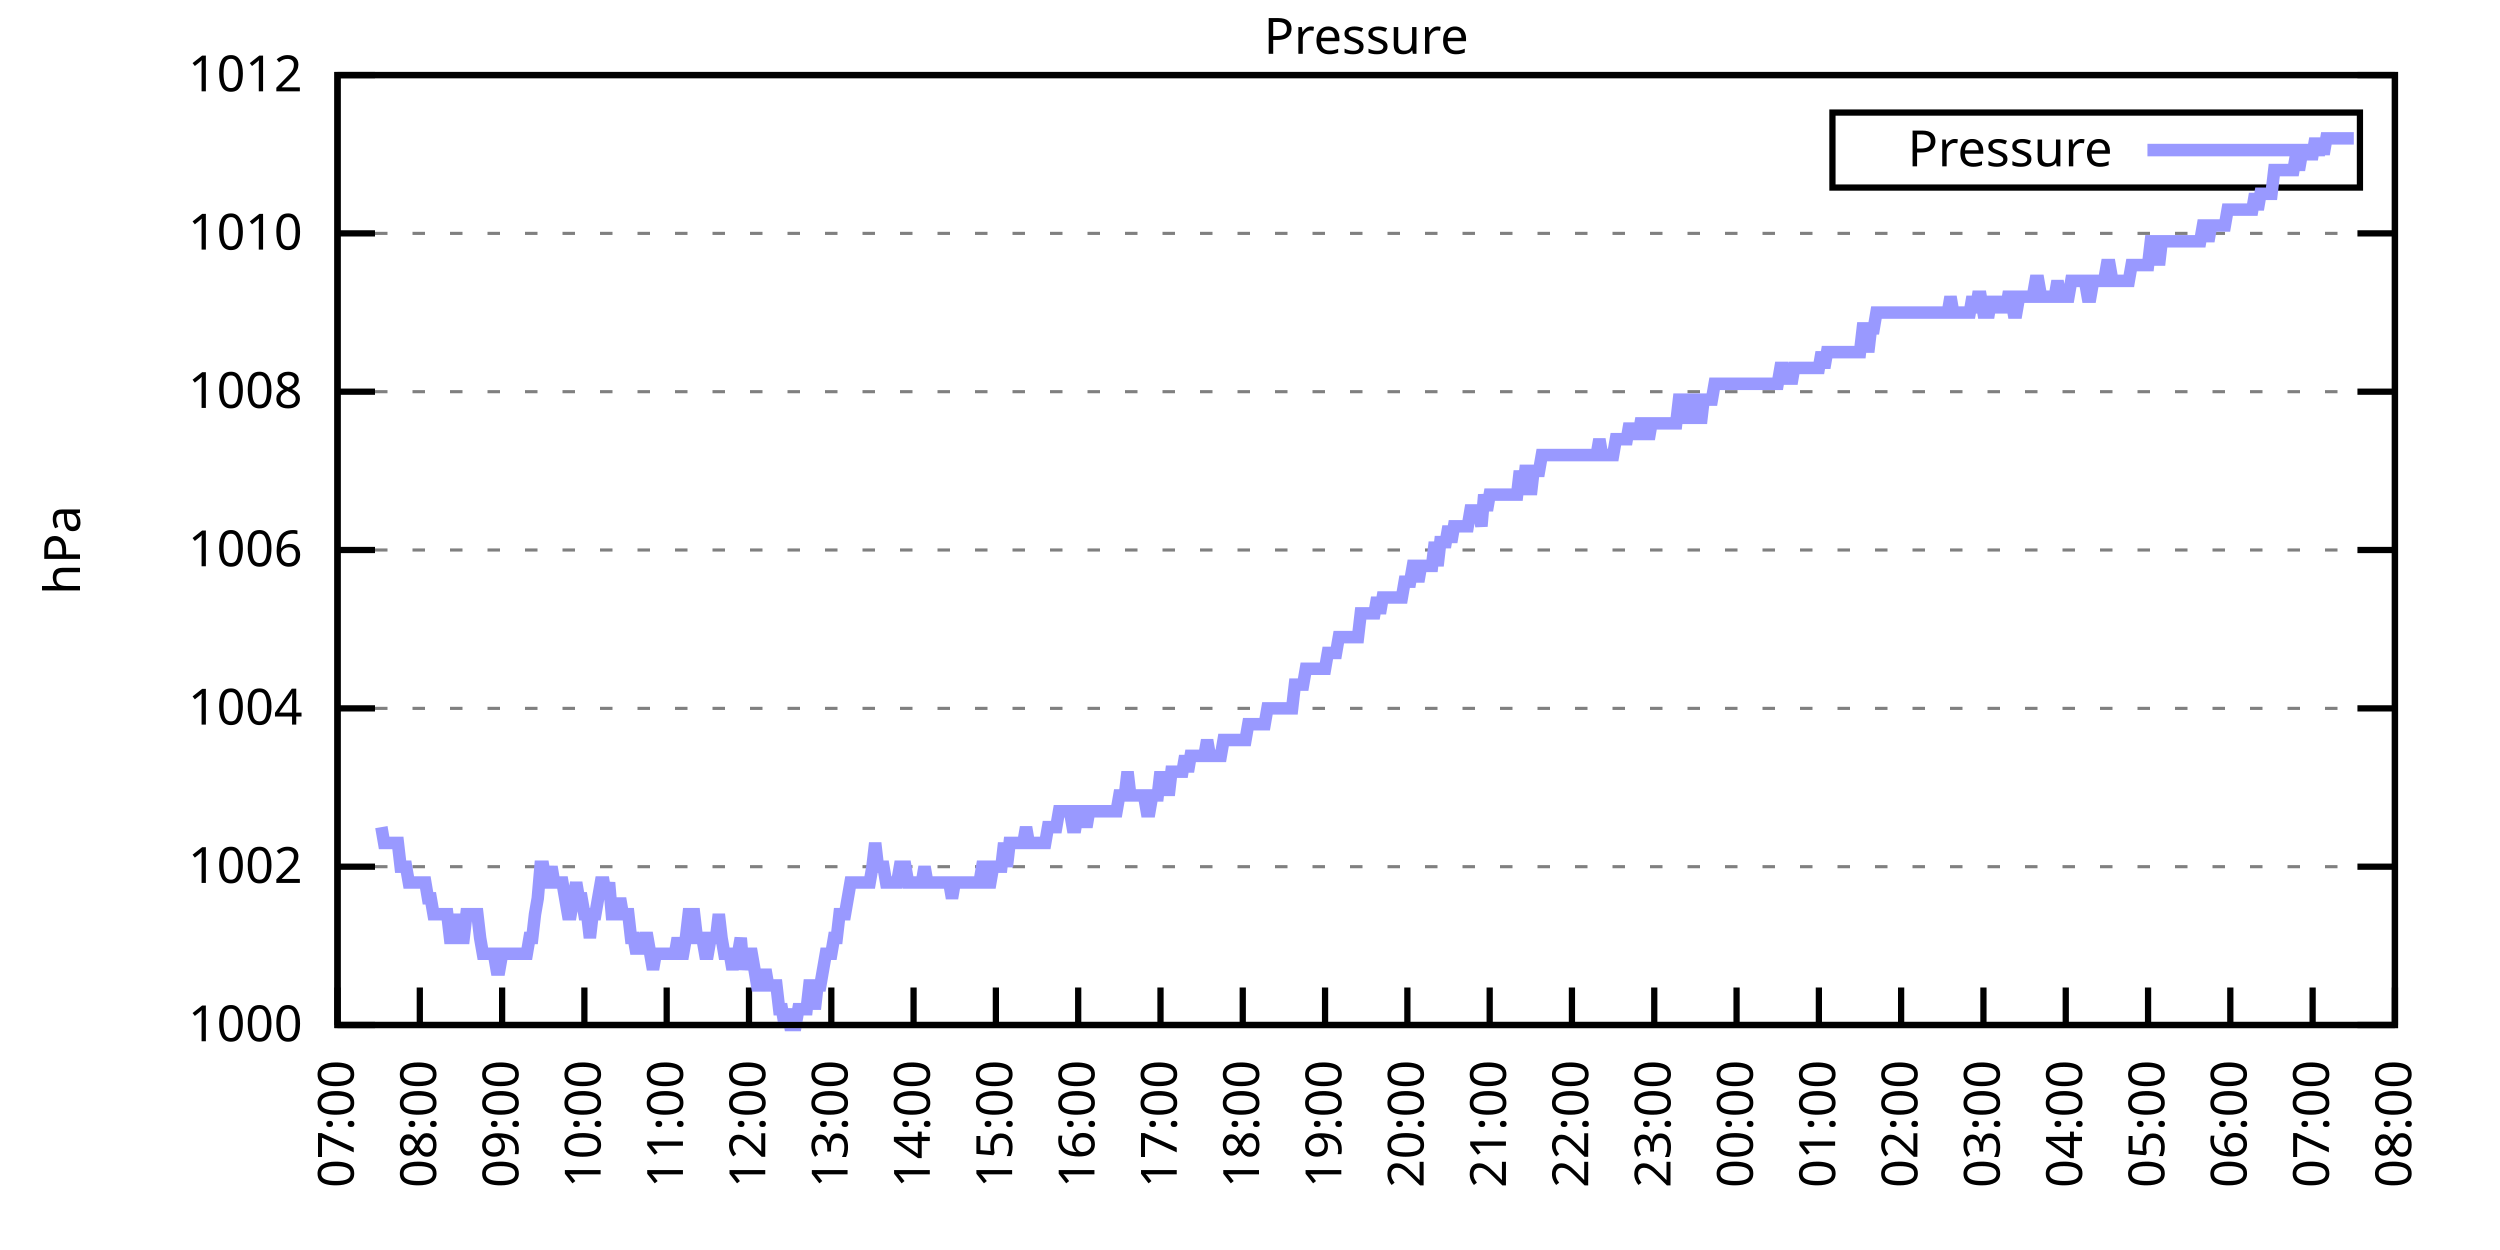
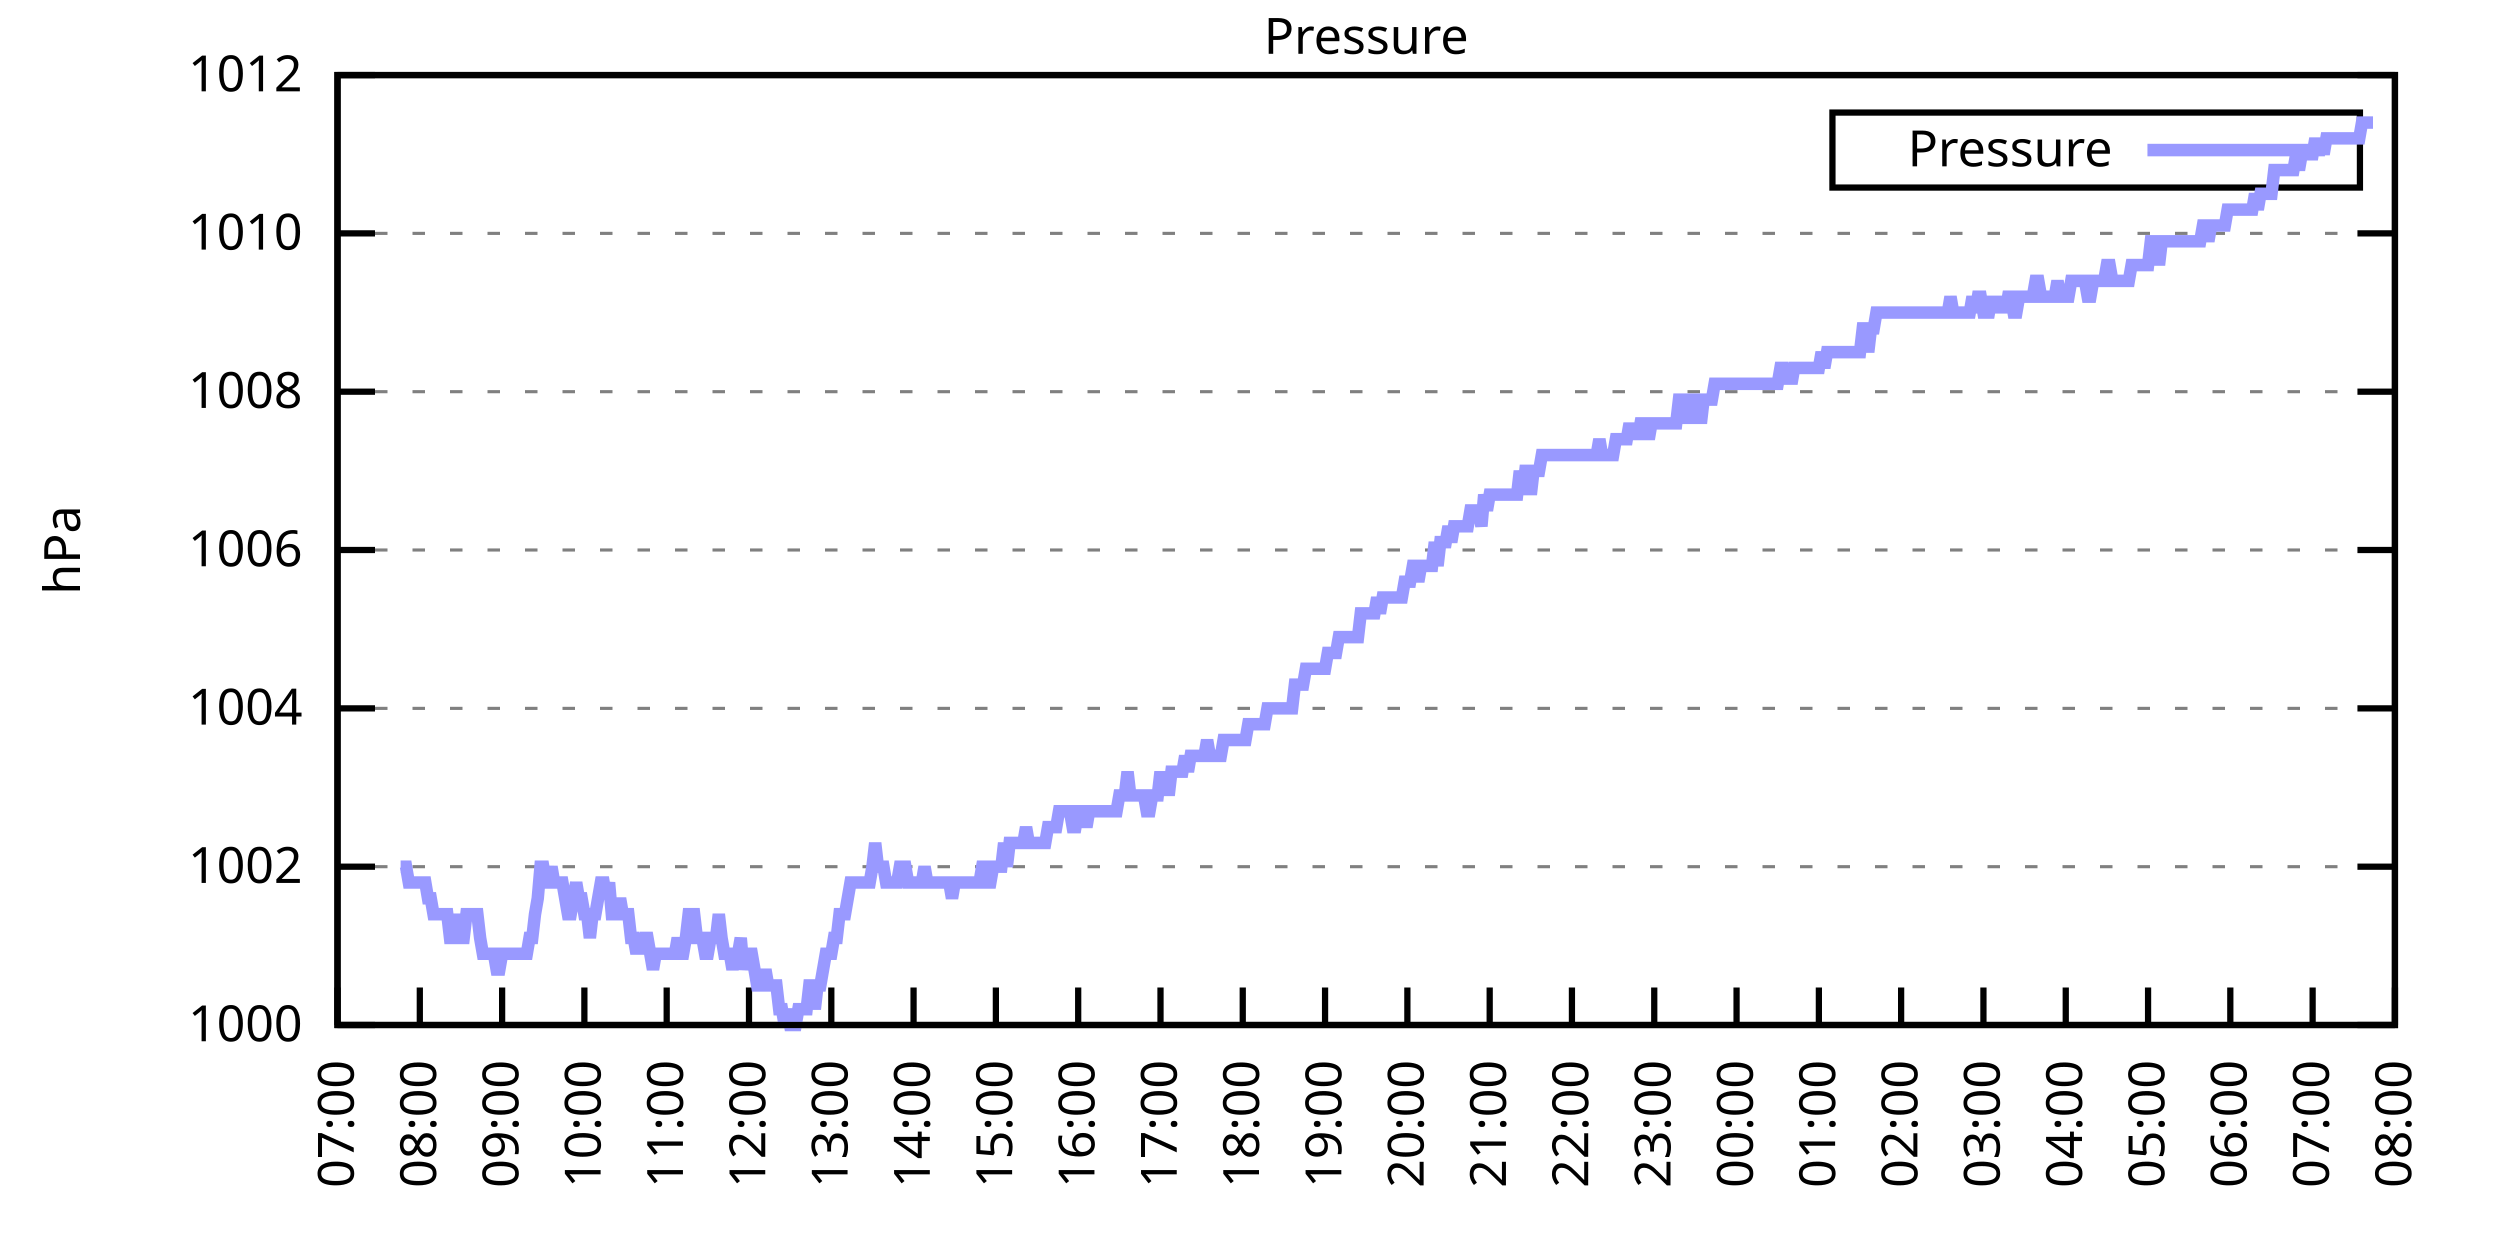
<svg xmlns="http://www.w3.org/2000/svg" xmlns:xlink="http://www.w3.org/1999/xlink" width="400" height="200" viewBox="0 0 400 200">
  <g id="gnuplot_canvas">
    <rect x="0" y="0" width="400" height="200" fill="none" />
    <defs>
      <circle id="gpDot" r="0.5" stroke-width="0.5" stroke="currentColor" />
      <path id="gpPt0" stroke-width="0.333" stroke="currentColor" d="M-1,0 h2 M0,-1 v2" />
      <path id="gpPt1" stroke-width="0.333" stroke="currentColor" d="M-1,-1 L1,1 M1,-1 L-1,1" />
      <path id="gpPt2" stroke-width="0.333" stroke="currentColor" d="M-1,0 L1,0 M0,-1 L0,1 M-1,-1 L1,1 M-1,1 L1,-1" />
      <rect id="gpPt3" stroke-width="0.333" stroke="currentColor" x="-1" y="-1" width="2" height="2" />
      <rect id="gpPt4" stroke-width="0.333" stroke="currentColor" fill="currentColor" x="-1" y="-1" width="2" height="2" />
      <circle id="gpPt5" stroke-width="0.333" stroke="currentColor" cx="0" cy="0" r="1" />
      <use xlink:href="#gpPt5" id="gpPt6" fill="currentColor" stroke="none" />
      <path id="gpPt7" stroke-width="0.333" stroke="currentColor" d="M0,-1.33 L-1.33,0.67 L1.33,0.67 z" />
      <use xlink:href="#gpPt7" id="gpPt8" fill="currentColor" stroke="none" />
      <use xlink:href="#gpPt7" id="gpPt9" stroke="currentColor" transform="rotate(180)" />
      <use xlink:href="#gpPt9" id="gpPt10" fill="currentColor" stroke="none" />
      <use xlink:href="#gpPt3" id="gpPt11" stroke="currentColor" transform="rotate(45)" />
      <use xlink:href="#gpPt11" id="gpPt12" fill="currentColor" stroke="none" />
      <path id="gpPt13" stroke-width="0.333" stroke="currentColor" d="M0,1.330 L1.265,0.411 L0.782,-1.067 L-0.782,-1.076 L-1.265,0.411 z" />
      <use xlink:href="#gpPt13" id="gpPt14" fill="currentColor" stroke="none" />
      <filter id="textbox" filterUnits="objectBoundingBox" x="0" y="0" height="1" width="1">
        <feFlood flood-color="white" flood-opacity="1" result="bgnd" />
        <feComposite in="SourceGraphic" in2="bgnd" operator="atop" />
      </filter>
      <filter id="greybox" filterUnits="objectBoundingBox" x="0" y="0" height="1" width="1">
        <feFlood flood-color="lightgrey" flood-opacity="1" result="grey" />
        <feComposite in="SourceGraphic" in2="grey" operator="atop" />
      </filter>
    </defs>
    <g fill="none" color="white" stroke="currentColor" stroke-width="1.00" stroke-linecap="butt" stroke-linejoin="miter">
</g>
    <g fill="none" color="black" stroke="currentColor" stroke-width="1.00" stroke-linecap="butt" stroke-linejoin="miter">
      <g stroke="none" shape-rendering="crispEdges">
        <polygon fill="rgb(255, 255, 255)" points="54.00,164.00 383.18,164.00 383.18,12.02 54.00,12.02 " />
      </g>
    </g>
    <g fill="none" color="black" stroke="currentColor" stroke-width="1.00" stroke-linecap="butt" stroke-linejoin="miter">
</g>
    <g fill="none" color="black" stroke="black" stroke-width="0.50" stroke-linecap="butt" stroke-linejoin="miter">
</g>
    <g fill="none" color="gray" stroke="currentColor" stroke-width="0.50" stroke-linecap="butt" stroke-linejoin="miter">
      <path stroke="gray" stroke-dasharray="2,4" class="gridline" d="M54.00,164.00 L383.19,164.00  " />
    </g>
    <g fill="none" color="gray" stroke="gray" stroke-width="1.00" stroke-linecap="butt" stroke-linejoin="miter">
</g>
    <g fill="none" color="black" stroke="currentColor" stroke-width="1.00" stroke-linecap="butt" stroke-linejoin="miter">
      <path stroke="black" d="M54.00,164.00 L60.00,164.00 M383.19,164.00 L377.19,164.00  " />
      <g transform="translate(48.40,166.60)" stroke="none" fill="black" font-family="Sans" font-size="8.00" text-anchor="end">
        <text>
          <tspan font-family="Sans"> 1000</tspan>
        </text>
      </g>
    </g>
    <g fill="none" color="black" stroke="currentColor" stroke-width="1.00" stroke-linecap="butt" stroke-linejoin="miter">
</g>
    <g fill="none" color="black" stroke="black" stroke-width="0.50" stroke-linecap="butt" stroke-linejoin="miter">
</g>
    <g fill="none" color="gray" stroke="currentColor" stroke-width="0.50" stroke-linecap="butt" stroke-linejoin="miter">
      <path stroke="gray" stroke-dasharray="2,4" class="gridline" d="M54.00,138.67 L383.19,138.67  " />
    </g>
    <g fill="none" color="gray" stroke="gray" stroke-width="1.00" stroke-linecap="butt" stroke-linejoin="miter">
</g>
    <g fill="none" color="black" stroke="currentColor" stroke-width="1.00" stroke-linecap="butt" stroke-linejoin="miter">
      <path stroke="black" d="M54.00,138.67 L60.00,138.67 M383.19,138.67 L377.19,138.67  " />
      <g transform="translate(48.40,141.27)" stroke="none" fill="black" font-family="Sans" font-size="8.00" text-anchor="end">
        <text>
          <tspan font-family="Sans"> 1002</tspan>
        </text>
      </g>
    </g>
    <g fill="none" color="black" stroke="currentColor" stroke-width="1.00" stroke-linecap="butt" stroke-linejoin="miter">
</g>
    <g fill="none" color="black" stroke="black" stroke-width="0.50" stroke-linecap="butt" stroke-linejoin="miter">
</g>
    <g fill="none" color="gray" stroke="currentColor" stroke-width="0.50" stroke-linecap="butt" stroke-linejoin="miter">
      <path stroke="gray" stroke-dasharray="2,4" class="gridline" d="M54.00,113.34 L383.19,113.34  " />
    </g>
    <g fill="none" color="gray" stroke="gray" stroke-width="1.00" stroke-linecap="butt" stroke-linejoin="miter">
</g>
    <g fill="none" color="black" stroke="currentColor" stroke-width="1.00" stroke-linecap="butt" stroke-linejoin="miter">
      <path stroke="black" d="M54.00,113.34 L60.00,113.34 M383.19,113.34 L377.19,113.34  " />
      <g transform="translate(48.40,115.94)" stroke="none" fill="black" font-family="Sans" font-size="8.00" text-anchor="end">
        <text>
          <tspan font-family="Sans"> 1004</tspan>
        </text>
      </g>
    </g>
    <g fill="none" color="black" stroke="currentColor" stroke-width="1.00" stroke-linecap="butt" stroke-linejoin="miter">
</g>
    <g fill="none" color="black" stroke="black" stroke-width="0.50" stroke-linecap="butt" stroke-linejoin="miter">
</g>
    <g fill="none" color="gray" stroke="currentColor" stroke-width="0.50" stroke-linecap="butt" stroke-linejoin="miter">
      <path stroke="gray" stroke-dasharray="2,4" class="gridline" d="M54.00,88.00 L383.19,88.00  " />
    </g>
    <g fill="none" color="gray" stroke="gray" stroke-width="1.00" stroke-linecap="butt" stroke-linejoin="miter">
</g>
    <g fill="none" color="black" stroke="currentColor" stroke-width="1.00" stroke-linecap="butt" stroke-linejoin="miter">
      <path stroke="black" d="M54.00,88.00 L60.00,88.00 M383.19,88.00 L377.19,88.00  " />
      <g transform="translate(48.40,90.60)" stroke="none" fill="black" font-family="Sans" font-size="8.00" text-anchor="end">
        <text>
          <tspan font-family="Sans"> 1006</tspan>
        </text>
      </g>
    </g>
    <g fill="none" color="black" stroke="currentColor" stroke-width="1.00" stroke-linecap="butt" stroke-linejoin="miter">
</g>
    <g fill="none" color="black" stroke="black" stroke-width="0.50" stroke-linecap="butt" stroke-linejoin="miter">
</g>
    <g fill="none" color="gray" stroke="currentColor" stroke-width="0.50" stroke-linecap="butt" stroke-linejoin="miter">
      <path stroke="gray" stroke-dasharray="2,4" class="gridline" d="M54.00,62.67 L383.19,62.67  " />
    </g>
    <g fill="none" color="gray" stroke="gray" stroke-width="1.00" stroke-linecap="butt" stroke-linejoin="miter">
</g>
    <g fill="none" color="black" stroke="currentColor" stroke-width="1.00" stroke-linecap="butt" stroke-linejoin="miter">
      <path stroke="black" d="M54.00,62.67 L60.00,62.67 M383.19,62.67 L377.19,62.67  " />
      <g transform="translate(48.40,65.27)" stroke="none" fill="black" font-family="Sans" font-size="8.00" text-anchor="end">
        <text>
          <tspan font-family="Sans"> 1008</tspan>
        </text>
      </g>
    </g>
    <g fill="none" color="black" stroke="currentColor" stroke-width="1.00" stroke-linecap="butt" stroke-linejoin="miter">
</g>
    <g fill="none" color="black" stroke="black" stroke-width="0.50" stroke-linecap="butt" stroke-linejoin="miter">
</g>
    <g fill="none" color="gray" stroke="currentColor" stroke-width="0.50" stroke-linecap="butt" stroke-linejoin="miter">
      <path stroke="gray" stroke-dasharray="2,4" class="gridline" d="M54.00,37.34 L383.19,37.34  " />
    </g>
    <g fill="none" color="gray" stroke="gray" stroke-width="1.00" stroke-linecap="butt" stroke-linejoin="miter">
</g>
    <g fill="none" color="black" stroke="currentColor" stroke-width="1.00" stroke-linecap="butt" stroke-linejoin="miter">
      <path stroke="black" d="M54.00,37.34 L60.00,37.34 M383.19,37.34 L377.19,37.34  " />
      <g transform="translate(48.40,39.94)" stroke="none" fill="black" font-family="Sans" font-size="8.00" text-anchor="end">
        <text>
          <tspan font-family="Sans"> 1010</tspan>
        </text>
      </g>
    </g>
    <g fill="none" color="black" stroke="currentColor" stroke-width="1.00" stroke-linecap="butt" stroke-linejoin="miter">
</g>
    <g fill="none" color="black" stroke="black" stroke-width="0.50" stroke-linecap="butt" stroke-linejoin="miter">
</g>
    <g fill="none" color="gray" stroke="currentColor" stroke-width="0.50" stroke-linecap="butt" stroke-linejoin="miter">
      <path stroke="gray" stroke-dasharray="2,4" class="gridline" d="M54.00,12.01 L383.19,12.01  " />
    </g>
    <g fill="none" color="gray" stroke="gray" stroke-width="1.00" stroke-linecap="butt" stroke-linejoin="miter">
</g>
    <g fill="none" color="black" stroke="currentColor" stroke-width="1.00" stroke-linecap="butt" stroke-linejoin="miter">
      <path stroke="black" d="M54.00,12.01 L60.00,12.01 M383.19,12.01 L377.19,12.01  " />
      <g transform="translate(48.40,14.61)" stroke="none" fill="black" font-family="Sans" font-size="8.00" text-anchor="end">
        <text>
          <tspan font-family="Sans"> 1012</tspan>
        </text>
      </g>
    </g>
    <g fill="none" color="black" stroke="currentColor" stroke-width="1.00" stroke-linecap="butt" stroke-linejoin="miter">
      <path stroke="black" d="M54.00,164.00 L54.00,158.00  " />
      <g transform="translate(56.60,169.60) rotate(270.00)" stroke="none" fill="black" font-family="Sans" font-size="8.00" text-anchor="end">
        <text>
          <tspan font-family="Sans">07:00</tspan>
        </text>
      </g>
    </g>
    <g fill="none" color="black" stroke="currentColor" stroke-width="1.00" stroke-linecap="butt" stroke-linejoin="miter">
      <path stroke="black" d="M67.17,164.00 L67.17,158.00  " />
      <g transform="translate(69.77,169.60) rotate(270.00)" stroke="none" fill="black" font-family="Sans" font-size="8.00" text-anchor="end">
        <text>
          <tspan font-family="Sans">08:00</tspan>
        </text>
      </g>
    </g>
    <g fill="none" color="black" stroke="currentColor" stroke-width="1.00" stroke-linecap="butt" stroke-linejoin="miter">
      <path stroke="black" d="M80.34,164.00 L80.34,158.00  " />
      <g transform="translate(82.94,169.60) rotate(270.00)" stroke="none" fill="black" font-family="Sans" font-size="8.00" text-anchor="end">
        <text>
          <tspan font-family="Sans">09:00</tspan>
        </text>
      </g>
    </g>
    <g fill="none" color="black" stroke="currentColor" stroke-width="1.00" stroke-linecap="butt" stroke-linejoin="miter">
      <path stroke="black" d="M93.50,164.00 L93.50,158.00  " />
      <g transform="translate(96.10,169.60) rotate(270.00)" stroke="none" fill="black" font-family="Sans" font-size="8.00" text-anchor="end">
        <text>
          <tspan font-family="Sans">10:00</tspan>
        </text>
      </g>
    </g>
    <g fill="none" color="black" stroke="currentColor" stroke-width="1.00" stroke-linecap="butt" stroke-linejoin="miter">
      <path stroke="black" d="M106.67,164.00 L106.67,158.00  " />
      <g transform="translate(109.27,169.60) rotate(270.00)" stroke="none" fill="black" font-family="Sans" font-size="8.00" text-anchor="end">
        <text>
          <tspan font-family="Sans">11:00</tspan>
        </text>
      </g>
    </g>
    <g fill="none" color="black" stroke="currentColor" stroke-width="1.00" stroke-linecap="butt" stroke-linejoin="miter">
      <path stroke="black" d="M119.84,164.00 L119.84,158.00  " />
      <g transform="translate(122.44,169.60) rotate(270.00)" stroke="none" fill="black" font-family="Sans" font-size="8.00" text-anchor="end">
        <text>
          <tspan font-family="Sans">12:00</tspan>
        </text>
      </g>
    </g>
    <g fill="none" color="black" stroke="currentColor" stroke-width="1.00" stroke-linecap="butt" stroke-linejoin="miter">
      <path stroke="black" d="M133.01,164.00 L133.01,158.00  " />
      <g transform="translate(135.61,169.60) rotate(270.00)" stroke="none" fill="black" font-family="Sans" font-size="8.00" text-anchor="end">
        <text>
          <tspan font-family="Sans">13:00</tspan>
        </text>
      </g>
    </g>
    <g fill="none" color="black" stroke="currentColor" stroke-width="1.00" stroke-linecap="butt" stroke-linejoin="miter">
      <path stroke="black" d="M146.17,164.00 L146.17,158.00  " />
      <g transform="translate(148.77,169.60) rotate(270.00)" stroke="none" fill="black" font-family="Sans" font-size="8.00" text-anchor="end">
        <text>
          <tspan font-family="Sans">14:00</tspan>
        </text>
      </g>
    </g>
    <g fill="none" color="black" stroke="currentColor" stroke-width="1.00" stroke-linecap="butt" stroke-linejoin="miter">
      <path stroke="black" d="M159.34,164.00 L159.34,158.00  " />
      <g transform="translate(161.94,169.60) rotate(270.00)" stroke="none" fill="black" font-family="Sans" font-size="8.00" text-anchor="end">
        <text>
          <tspan font-family="Sans">15:00</tspan>
        </text>
      </g>
    </g>
    <g fill="none" color="black" stroke="currentColor" stroke-width="1.00" stroke-linecap="butt" stroke-linejoin="miter">
      <path stroke="black" d="M172.51,164.00 L172.51,158.00  " />
      <g transform="translate(175.11,169.60) rotate(270.00)" stroke="none" fill="black" font-family="Sans" font-size="8.00" text-anchor="end">
        <text>
          <tspan font-family="Sans">16:00</tspan>
        </text>
      </g>
    </g>
    <g fill="none" color="black" stroke="currentColor" stroke-width="1.00" stroke-linecap="butt" stroke-linejoin="miter">
      <path stroke="black" d="M185.68,164.00 L185.68,158.00  " />
      <g transform="translate(188.28,169.60) rotate(270.00)" stroke="none" fill="black" font-family="Sans" font-size="8.00" text-anchor="end">
        <text>
          <tspan font-family="Sans">17:00</tspan>
        </text>
      </g>
    </g>
    <g fill="none" color="black" stroke="currentColor" stroke-width="1.00" stroke-linecap="butt" stroke-linejoin="miter">
      <path stroke="black" d="M198.84,164.00 L198.84,158.00  " />
      <g transform="translate(201.44,169.60) rotate(270.00)" stroke="none" fill="black" font-family="Sans" font-size="8.00" text-anchor="end">
        <text>
          <tspan font-family="Sans">18:00</tspan>
        </text>
      </g>
    </g>
    <g fill="none" color="black" stroke="currentColor" stroke-width="1.00" stroke-linecap="butt" stroke-linejoin="miter">
      <path stroke="black" d="M212.01,164.00 L212.01,158.00  " />
      <g transform="translate(214.61,169.60) rotate(270.00)" stroke="none" fill="black" font-family="Sans" font-size="8.00" text-anchor="end">
        <text>
          <tspan font-family="Sans">19:00</tspan>
        </text>
      </g>
    </g>
    <g fill="none" color="black" stroke="currentColor" stroke-width="1.00" stroke-linecap="butt" stroke-linejoin="miter">
      <path stroke="black" d="M225.18,164.00 L225.18,158.00  " />
      <g transform="translate(227.78,169.60) rotate(270.00)" stroke="none" fill="black" font-family="Sans" font-size="8.00" text-anchor="end">
        <text>
          <tspan font-family="Sans">20:00</tspan>
        </text>
      </g>
    </g>
    <g fill="none" color="black" stroke="currentColor" stroke-width="1.00" stroke-linecap="butt" stroke-linejoin="miter">
      <path stroke="black" d="M238.35,164.00 L238.35,158.00  " />
      <g transform="translate(240.95,169.60) rotate(270.00)" stroke="none" fill="black" font-family="Sans" font-size="8.00" text-anchor="end">
        <text>
          <tspan font-family="Sans">21:00</tspan>
        </text>
      </g>
    </g>
    <g fill="none" color="black" stroke="currentColor" stroke-width="1.00" stroke-linecap="butt" stroke-linejoin="miter">
      <path stroke="black" d="M251.51,164.00 L251.51,158.00  " />
      <g transform="translate(254.11,169.60) rotate(270.00)" stroke="none" fill="black" font-family="Sans" font-size="8.00" text-anchor="end">
        <text>
          <tspan font-family="Sans">22:00</tspan>
        </text>
      </g>
    </g>
    <g fill="none" color="black" stroke="currentColor" stroke-width="1.00" stroke-linecap="butt" stroke-linejoin="miter">
      <path stroke="black" d="M264.68,164.00 L264.68,158.00  " />
      <g transform="translate(267.28,169.60) rotate(270.00)" stroke="none" fill="black" font-family="Sans" font-size="8.00" text-anchor="end">
        <text>
          <tspan font-family="Sans">23:00</tspan>
        </text>
      </g>
    </g>
    <g fill="none" color="black" stroke="currentColor" stroke-width="1.00" stroke-linecap="butt" stroke-linejoin="miter">
      <path stroke="black" d="M277.85,164.00 L277.85,158.00  " />
      <g transform="translate(280.45,169.60) rotate(270.00)" stroke="none" fill="black" font-family="Sans" font-size="8.00" text-anchor="end">
        <text>
          <tspan font-family="Sans">00:00</tspan>
        </text>
      </g>
    </g>
    <g fill="none" color="black" stroke="currentColor" stroke-width="1.00" stroke-linecap="butt" stroke-linejoin="miter">
      <path stroke="black" d="M291.02,164.00 L291.02,158.00  " />
      <g transform="translate(293.62,169.60) rotate(270.00)" stroke="none" fill="black" font-family="Sans" font-size="8.00" text-anchor="end">
        <text>
          <tspan font-family="Sans">01:00</tspan>
        </text>
      </g>
    </g>
    <g fill="none" color="black" stroke="currentColor" stroke-width="1.00" stroke-linecap="butt" stroke-linejoin="miter">
      <path stroke="black" d="M304.18,164.00 L304.18,158.00  " />
      <g transform="translate(306.78,169.60) rotate(270.00)" stroke="none" fill="black" font-family="Sans" font-size="8.00" text-anchor="end">
        <text>
          <tspan font-family="Sans">02:00</tspan>
        </text>
      </g>
    </g>
    <g fill="none" color="black" stroke="currentColor" stroke-width="1.00" stroke-linecap="butt" stroke-linejoin="miter">
      <path stroke="black" d="M317.35,164.00 L317.35,158.00  " />
      <g transform="translate(319.95,169.60) rotate(270.00)" stroke="none" fill="black" font-family="Sans" font-size="8.00" text-anchor="end">
        <text>
          <tspan font-family="Sans">03:00</tspan>
        </text>
      </g>
    </g>
    <g fill="none" color="black" stroke="currentColor" stroke-width="1.00" stroke-linecap="butt" stroke-linejoin="miter">
      <path stroke="black" d="M330.52,164.00 L330.52,158.00  " />
      <g transform="translate(333.12,169.60) rotate(270.00)" stroke="none" fill="black" font-family="Sans" font-size="8.00" text-anchor="end">
        <text>
          <tspan font-family="Sans">04:00</tspan>
        </text>
      </g>
    </g>
    <g fill="none" color="black" stroke="currentColor" stroke-width="1.00" stroke-linecap="butt" stroke-linejoin="miter">
      <path stroke="black" d="M343.69,164.00 L343.69,158.00  " />
      <g transform="translate(346.29,169.60) rotate(270.00)" stroke="none" fill="black" font-family="Sans" font-size="8.00" text-anchor="end">
        <text>
          <tspan font-family="Sans">05:00</tspan>
        </text>
      </g>
    </g>
    <g fill="none" color="black" stroke="currentColor" stroke-width="1.00" stroke-linecap="butt" stroke-linejoin="miter">
      <path stroke="black" d="M356.85,164.00 L356.85,158.00  " />
      <g transform="translate(359.45,169.60) rotate(270.00)" stroke="none" fill="black" font-family="Sans" font-size="8.00" text-anchor="end">
        <text>
          <tspan font-family="Sans">06:00</tspan>
        </text>
      </g>
    </g>
    <g fill="none" color="black" stroke="currentColor" stroke-width="1.00" stroke-linecap="butt" stroke-linejoin="miter">
      <path stroke="black" d="M370.02,164.00 L370.02,158.00  " />
      <g transform="translate(372.62,169.60) rotate(270.00)" stroke="none" fill="black" font-family="Sans" font-size="8.00" text-anchor="end">
        <text>
          <tspan font-family="Sans">07:00</tspan>
        </text>
      </g>
    </g>
    <g fill="none" color="black" stroke="currentColor" stroke-width="1.00" stroke-linecap="butt" stroke-linejoin="miter">
      <path stroke="black" d="M383.19,164.00 L383.19,158.00  " />
      <g transform="translate(385.79,169.60) rotate(270.00)" stroke="none" fill="black" font-family="Sans" font-size="8.00" text-anchor="end">
        <text>
          <tspan font-family="Sans">08:00</tspan>
        </text>
      </g>
    </g>
    <g fill="none" color="black" stroke="currentColor" stroke-width="1.00" stroke-linecap="butt" stroke-linejoin="miter">
</g>
    <g fill="none" color="black" stroke="currentColor" stroke-width="1.00" stroke-linecap="butt" stroke-linejoin="miter">
      <path stroke="black" d="M54.00,12.01 L54.00,164.00 L383.19,164.00 L383.19,12.01 L54.00,12.01 Z  " />
    </g>
    <g fill="none" color="black" stroke="currentColor" stroke-width="1.00" stroke-linecap="butt" stroke-linejoin="miter">
</g>
    <g fill="none" color="black" stroke="currentColor" stroke-width="1.00" stroke-linecap="butt" stroke-linejoin="miter">
      <path stroke="black" d="M293.19,30.01 L293.19,18.01 L377.59,18.01 L377.59,30.01 L293.19,30.01 Z  " />
    </g>
    <g id="Pressure_plot_1">
      <g fill="none" color="white" stroke="black" stroke-width="2.00" stroke-linecap="butt" stroke-linejoin="miter">
</g>
      <g fill="none" color="black" stroke="currentColor" stroke-width="2.00" stroke-linecap="butt" stroke-linejoin="miter">
        <g transform="translate(337.99,26.61)" stroke="none" fill="black" font-family="Sans" font-size="8.00" text-anchor="end">
          <text>
            <tspan font-family="Sans">Pressure</tspan>
          </text>
        </g>
      </g>
      <g fill="none" color="black" stroke="currentColor" stroke-width="2.00" stroke-linecap="butt" stroke-linejoin="miter">
-         <path stroke="rgb(153, 153, 255)" d="M343.59,24.01 L371.99,24.01 M61.02,132.34 L61.46,134.87 L61.90,134.87 L62.34,134.87 L62.78,134.87 L63.22,134.87   L63.66,134.87 L64.10,138.67 L64.53,138.67 L64.97,138.67 L65.41,141.20 L65.85,141.20 L66.29,141.20 L66.73,141.20   L67.17,141.20 L67.61,141.20 L68.05,141.20 L68.48,143.73 L68.92,143.73 L69.36,146.27 L69.80,146.27 L70.24,146.27   L70.68,146.27 L71.12,146.27 L71.56,146.27 L72.00,150.07 L72.43,150.07 L72.87,150.07 L73.31,146.27 L73.75,150.07   L74.19,150.07 L74.63,146.27 L75.07,146.27 L75.51,146.27 L75.95,146.27 L76.38,146.27 L76.82,150.07 L77.26,152.60   L77.70,152.60 L78.14,152.60 L78.58,152.60 L79.02,152.60 L79.46,155.13 L79.90,155.13 L80.34,152.60 L80.77,152.60   L81.21,152.60 L81.65,152.60 L82.09,152.60 L82.53,152.60 L82.97,152.60 L83.41,152.60 L83.85,152.60 L84.29,152.60   L84.72,150.07 L85.16,150.07 L85.60,146.27 L86.04,143.73 L86.48,138.67 L86.92,138.67 L87.36,141.20 L87.80,141.20   L88.24,138.67 L88.67,141.20 L89.11,141.20 L89.55,141.20 L89.99,141.20 L90.43,143.73 L90.87,146.27 L91.31,146.27   L91.75,143.73 L92.19,141.20 L92.62,143.73 L93.06,143.73 L93.50,146.27 L93.94,146.27 L94.38,150.07 L94.82,146.27   L95.26,146.27 L95.70,143.73 L96.14,141.20 L96.58,141.20 L97.01,143.73 L97.45,141.20 L97.89,146.27 L98.33,146.27   L98.77,146.27 L99.21,143.73 L99.65,146.27 L100.09,146.27 L100.53,146.27 L100.96,150.07 L101.40,150.07 L101.84,152.60   L102.28,150.07 L102.72,152.60 L103.16,150.07 L103.60,150.07 L104.04,152.60 L104.48,155.13 L104.91,152.60 L105.35,152.60   L105.79,152.60 L106.23,152.60 L106.67,152.60 L107.11,152.60 L107.55,152.60 L107.99,152.60 L108.43,150.07 L108.87,152.60   L109.30,152.60 L109.74,150.07 L110.18,146.27 L110.62,146.27 L111.06,146.27 L111.50,150.07 L111.94,150.07 L112.38,150.07   L112.82,152.60 L113.25,152.60 L113.69,150.07 L114.13,150.07 L114.57,150.07 L115.01,146.27 L115.45,150.07 L115.89,152.60   L116.33,152.60 L116.77,152.60 L117.20,155.13 L117.64,152.60 L118.08,152.60 L118.52,150.07 L118.96,155.13 L119.40,152.60   L119.84,152.60 L120.28,152.60 L120.72,155.13 L121.15,157.67 L121.59,157.67 L122.03,157.67 L122.47,155.13 L122.91,157.67   L123.35,157.67 L123.79,157.67 L124.23,157.67 L124.67,161.47 L125.11,161.47 L125.54,164.00 L125.98,161.47 L126.42,164.00   L126.86,164.00 L127.30,164.00 L127.74,161.47 L128.18,161.47 L128.62,161.47 L129.06,161.47 L129.49,157.67 L129.93,157.67   L130.37,161.47 L130.81,157.67 L131.25,157.67 L131.69,155.13 L132.13,152.60 L132.57,152.60 L133.01,152.60 L133.44,150.07   L133.88,150.07 L134.32,146.27 L134.76,146.27 L135.20,146.27 L135.64,143.73 L136.08,141.20 L136.52,141.20 L136.96,141.20   L137.39,141.20 L137.83,141.20 L138.27,141.20 L138.71,141.20 L139.15,141.20 L139.59,138.67 L140.03,134.87 L140.47,138.67   L140.91,138.67 L141.35,138.67 L141.78,141.20 L142.22,141.20 L142.66,141.20 L143.10,141.20 L143.54,141.20 L143.98,138.67   L144.42,138.67 L144.86,138.67 L145.30,141.20 L145.73,141.20 L146.17,141.20 L146.61,141.20 L147.05,141.20 L147.49,141.20   L147.93,138.67 L148.37,141.20 L148.81,141.20 L149.25,141.20 L149.68,141.20 L150.12,141.20 L150.56,141.20 L151.00,141.20   L151.44,141.20 L151.88,141.20 L152.32,143.73 L152.76,141.20 L153.20,141.20 L153.63,141.20 L154.07,141.20 L154.51,141.20   L154.95,141.20 L155.39,141.20 L155.83,141.20 L156.27,141.20 L156.71,141.20 L157.15,138.67 L157.59,138.67 L158.02,141.20   L158.46,141.20 L158.90,138.67 L159.34,138.67 L159.78,138.67 L160.22,138.67 L160.66,134.87 L161.10,138.67 L161.54,134.87   L161.97,134.87 L162.41,134.87 L162.85,134.87 L163.29,134.87 L163.73,134.87 L164.17,132.34 L164.61,134.87 L165.05,134.87   L165.49,134.87 L165.92,134.87 L166.36,134.87 L166.80,134.87 L167.24,134.87 L167.68,132.34 L168.12,132.34 L168.56,132.34   L169.00,132.34 L169.44,129.80 L169.87,129.80 L170.31,129.80 L170.75,129.80 L171.19,129.80 L171.63,132.34 L172.07,132.34   L172.51,129.80 L172.95,129.80 L173.39,129.80 L173.83,132.34 L174.26,129.80 L174.70,129.80 L175.14,129.80 L175.58,129.80   L176.02,129.80 L176.46,129.80 L176.90,129.80 L177.34,129.80 L177.78,129.80 L178.21,129.80 L178.65,129.80 L179.09,127.27   L179.53,127.27 L179.97,127.27 L180.41,123.47 L180.85,127.27 L181.29,127.27 L181.73,127.27 L182.16,127.27 L182.60,127.27   L183.04,127.27 L183.48,129.80 L183.92,129.80 L184.36,127.27 L184.80,127.27 L185.24,127.27 L185.68,123.47 L186.11,127.27   L186.55,123.47 L186.99,127.27 L187.43,123.47 L187.87,123.47 L188.31,123.47 L188.75,123.47 L189.19,123.47 L189.63,120.94   L190.07,123.47 L190.50,120.94 L190.94,120.94 L191.38,120.94 L191.82,120.94 L192.26,120.94 L192.70,120.94 L193.14,118.40   L193.58,120.94 L194.02,120.94 L194.45,120.94 L194.89,120.94 L195.33,120.94 L195.77,118.40 L196.21,118.40 L196.65,118.40   L197.09,118.40 L197.53,118.40 L197.97,118.40 L198.40,118.40 L198.84,118.40 L199.28,118.40 L199.72,115.87 L200.16,115.87   L200.60,115.87 L201.04,115.87 L201.48,115.87 L201.92,115.87 L202.35,115.87 L202.79,113.34 L203.23,113.34 L203.67,113.34   L204.11,113.34 L204.55,113.34 L204.99,113.34 L205.43,113.34 L205.87,113.34 L206.31,113.34 L206.74,113.34 L207.18,109.54   L207.62,109.54 L208.06,109.54 L208.50,109.54 L208.94,107.00 L209.38,107.00 L209.82,107.00 L210.26,107.00 L210.69,107.00   L211.13,107.00 L211.57,107.00 L212.01,107.00 L212.45,104.47 L212.89,104.47 L213.33,104.47 L213.77,104.47 L214.21,101.94   L214.64,101.94 L215.08,101.94 L215.52,101.94 L215.96,101.94 L216.40,101.94 L216.84,101.94 L217.28,101.94 L217.72,98.14   L218.16,98.14 L218.60,98.14 L219.03,98.14 L219.47,98.14 L219.91,98.14 L220.35,95.60 L220.79,98.14 L221.23,95.60   L221.67,95.60 L222.11,95.60 L222.55,95.60 L222.98,95.60 L223.42,95.60 L223.86,95.60 L224.30,95.60 L224.74,93.07   L225.18,93.07 L225.62,93.07 L226.06,90.54 L226.50,90.54 L226.93,93.07 L227.37,90.54 L227.81,90.54 L228.25,90.54   L228.69,90.54 L229.13,90.54 L229.57,86.74 L230.01,90.54 L230.45,86.74 L230.88,86.74 L231.32,86.74 L231.76,84.21   L232.20,86.74 L232.64,84.21 L233.08,84.21 L233.52,84.21 L233.96,84.21 L234.40,84.21 L234.84,84.21 L235.27,81.67   L235.71,81.67 L236.15,81.67 L236.59,81.67 L237.03,84.21 L237.47,79.14 L237.91,81.67 L238.35,79.14 L238.79,79.14   L239.22,79.14 L239.66,79.14 L240.10,79.14 L240.54,79.14 L240.98,79.14 L241.42,79.14 L241.86,79.14 L242.30,79.14   L242.74,79.14 L243.17,75.34 L243.61,79.14 L244.05,75.34 L244.49,75.34 L244.93,79.14 L245.37,75.34 L245.81,75.34   L246.25,75.34 L246.69,72.81 L247.12,72.81 L247.56,72.81 L248.00,72.81 L248.44,72.81 L248.88,72.81 L249.32,72.81   L249.76,72.81 L250.20,72.81 L250.64,72.81 L251.08,72.81 L251.51,72.81 L251.95,72.81 L252.39,72.81 L252.83,72.81   L253.27,72.81 L253.71,72.81 L254.15,72.81 L254.59,72.81 L255.03,72.81 L255.46,72.81 L255.90,70.27 L256.34,72.81   L256.78,72.81 L257.22,72.81 L257.66,72.81 L258.10,72.81 L258.54,70.27 L258.98,70.27 L259.41,70.27 L259.85,70.27   L260.29,70.27 L260.73,67.74 L261.17,70.27 L261.61,67.74 L262.05,70.27 L262.49,67.74 L262.93,67.74 L263.36,67.74   L263.80,70.27 L264.24,67.74 L264.68,67.74 L265.12,67.74 L265.56,67.74 L266.00,67.74 L266.44,67.74 L266.88,67.74   L267.32,67.74 L267.75,67.74 L268.19,67.74 L268.63,63.94 L269.07,63.94 L269.51,63.94 L269.95,67.74 L270.39,63.94   L270.83,63.94 L271.27,67.74 L271.70,63.94 L272.14,67.74 L272.58,63.94 L273.02,63.94 L273.46,63.94 L273.90,63.94   L274.34,61.41 L274.78,61.41 L275.22,61.41 L275.65,61.41 L276.09,61.41 L276.53,61.41 L276.97,61.41 L277.41,61.41   L277.85,61.41 L278.29,61.41 L278.73,61.41 L279.17,61.41 L279.60,61.41 L280.04,61.41 L280.48,61.41 L280.92,61.41   L281.36,61.41 L281.80,61.41 L282.24,61.41 L282.68,61.41 L283.12,61.41 L283.56,61.41 L283.99,61.41 L284.43,61.41   L284.87,58.87 L285.31,58.87 L285.75,61.41 L286.19,58.87 L286.63,61.41 L287.07,58.87 L287.51,58.87 L287.94,58.87   L288.38,58.87 L288.82,58.87 L289.26,58.87 L289.70,58.87 L290.14,58.87 L290.58,58.87 L291.02,58.87 L291.46,56.34   L291.89,58.87 L292.33,56.34 L292.77,56.34 L293.21,56.34 L293.65,56.34 L294.09,56.34 L294.53,56.34 L294.97,56.34   L295.41,56.34 L295.84,56.34 L296.28,56.34 L296.72,56.34 L297.16,56.34 L297.60,56.34 L298.04,52.54 L298.48,52.54   L298.92,56.34 L299.36,52.54 L299.80,52.54 L300.23,50.01 L300.67,50.01 L301.11,50.01 L301.55,50.01 L301.99,50.01   L302.43,50.01 L302.87,50.01 L303.31,50.01 L303.75,50.01 L304.18,50.01 L304.62,50.01 L305.06,50.01 L305.50,50.01   L305.94,50.01 L306.38,50.01 L306.82,50.01 L307.26,50.01 L307.70,50.01 L308.13,50.01 L308.57,50.01 L309.01,50.01   L309.45,50.01 L309.89,50.01 L310.33,50.01 L310.77,50.01 L311.21,50.01 L311.65,50.01 L312.08,47.47 L312.52,50.01   L312.96,50.01 L313.40,50.01 L313.84,50.01 L314.28,50.01 L314.72,50.01 L315.16,50.01 L315.60,47.47 L316.04,50.01   L316.47,47.47 L316.91,47.47 L317.35,50.01 L317.79,50.01 L318.23,50.01 L318.67,47.47 L319.11,50.01 L319.55,47.47   L319.99,50.01 L320.42,47.47 L320.86,50.01 L321.30,47.47 L321.74,47.47 L322.18,50.01 L322.62,50.01 L323.06,47.47   L323.50,47.47 L323.94,47.47 L324.37,47.47 L324.81,47.47 L325.25,47.47 L325.69,44.94 L326.13,44.94 L326.57,47.47   L327.01,47.47 L327.45,47.47 L327.89,47.47 L328.33,47.47 L328.76,47.47 L329.20,44.94 L329.64,47.47 L330.08,47.47   L330.52,47.47 L330.96,47.47 L331.40,44.94 L331.84,44.94 L332.28,44.94 L332.71,44.94 L333.15,44.94 L333.59,44.94   L334.03,47.47 L334.47,47.47 L334.91,44.94 L335.35,44.94 L335.79,44.94 L336.23,44.94 L336.66,44.94 L337.10,42.41   L337.54,42.41 L337.98,44.94 L338.42,44.94 L338.86,44.94 L339.30,44.94 L339.74,44.94 L340.18,44.94 L340.61,44.94   L341.05,42.41 L341.49,42.41 L341.93,42.41 L342.37,42.41 L342.81,42.41 L343.25,42.41 L343.69,42.41 L344.13,38.61   L344.57,38.61 L345.00,38.61 L345.44,42.41 L345.88,38.61 L346.32,38.61 L346.76,38.61 L347.20,38.61 L347.64,38.61   L348.08,38.61 L348.52,38.61 L348.95,38.61 L349.39,38.61 L349.83,38.61 L350.27,38.61 L350.71,38.61 L351.15,38.61   L351.59,38.61 L352.03,38.61 L352.47,36.08 L352.90,36.08 L353.34,38.61 L353.78,36.08 L354.22,36.08 L354.66,36.08   L355.10,36.08 L355.54,36.08 L355.98,36.08 L356.42,33.54 L356.85,33.54 L357.29,33.54 L357.73,33.54 L358.17,33.54   L358.61,33.54 L359.05,33.54 L359.49,33.54 L359.93,33.54 L360.37,33.54 L360.81,31.01 L361.24,33.54 L361.68,31.01   L362.12,31.01 L362.56,31.01 L363.00,31.01 L363.44,31.01 L363.88,27.21 L364.32,27.21 L364.76,27.21 L365.19,27.21   L365.63,27.21 L366.07,27.21 L366.51,27.21 L366.95,27.21 L367.39,24.68 L367.83,27.21 L368.27,24.68 L368.71,24.68   L369.14,24.68 L369.58,24.68 L370.02,24.68 L370.46,22.14 L370.90,24.68 L371.34,22.14 L371.78,24.68 L372.22,22.14   L372.66,22.14 L373.09,22.14 L373.53,22.14 L373.97,22.14 L374.41,22.14 L374.85,22.14 L375.29,22.14 L375.73,22.14   L376.17,22.14 L376.61,22.14  " />
+         <path stroke="rgb(153, 153, 255)" d="M343.59,24.01 L371.99,24.01 M64.10,138.67 L64.53,138.67 L64.97,138.67 L65.41,141.20 L65.85,141.20 L66.29,141.20   L66.73,141.20 L67.17,141.20 L67.61,141.20 L68.05,141.20 L68.48,143.73 L68.92,143.73 L69.36,146.27 L69.80,146.27   L70.24,146.27 L70.68,146.27 L71.12,146.27 L71.56,146.27 L72.00,150.07 L72.43,150.07 L72.87,150.07 L73.31,146.27   L73.75,150.07 L74.19,150.07 L74.63,146.27 L75.07,146.27 L75.51,146.27 L75.95,146.27 L76.38,146.27 L76.82,150.07   L77.26,152.60 L77.70,152.60 L78.14,152.60 L78.58,152.60 L79.02,152.60 L79.46,155.13 L79.90,155.13 L80.34,152.60   L80.77,152.60 L81.21,152.60 L81.65,152.60 L82.09,152.60 L82.53,152.60 L82.97,152.60 L83.41,152.60 L83.85,152.60   L84.29,152.60 L84.72,150.07 L85.16,150.07 L85.60,146.27 L86.04,143.73 L86.48,138.67 L86.92,138.67 L87.36,141.20   L87.80,141.20 L88.24,138.67 L88.67,141.20 L89.11,141.20 L89.55,141.20 L89.99,141.20 L90.43,143.73 L90.87,146.27   L91.31,146.27 L91.75,143.73 L92.19,141.20 L92.62,143.73 L93.06,143.73 L93.50,146.27 L93.94,146.27 L94.38,150.07   L94.82,146.27 L95.26,146.27 L95.70,143.73 L96.14,141.20 L96.58,141.20 L97.01,143.73 L97.45,141.20 L97.89,146.27   L98.33,146.27 L98.77,146.27 L99.21,143.73 L99.65,146.27 L100.09,146.27 L100.53,146.27 L100.96,150.07 L101.40,150.07   L101.84,152.60 L102.28,150.07 L102.72,152.60 L103.16,150.07 L103.60,150.07 L104.04,152.60 L104.48,155.13 L104.91,152.60   L105.35,152.60 L105.79,152.60 L106.23,152.60 L106.67,152.60 L107.11,152.60 L107.55,152.60 L107.99,152.60 L108.43,150.07   L108.87,152.60 L109.30,152.60 L109.74,150.07 L110.18,146.27 L110.62,146.27 L111.06,146.27 L111.50,150.07 L111.94,150.07   L112.38,150.07 L112.82,152.60 L113.25,152.60 L113.69,150.07 L114.13,150.07 L114.57,150.07 L115.01,146.27 L115.45,150.07   L115.89,152.60 L116.33,152.60 L116.77,152.60 L117.20,155.13 L117.64,152.60 L118.08,152.60 L118.52,150.07 L118.96,155.13   L119.40,152.60 L119.84,152.60 L120.28,152.60 L120.72,155.13 L121.15,157.67 L121.59,157.67 L122.03,157.67 L122.47,155.13   L122.91,157.67 L123.35,157.67 L123.79,157.67 L124.23,157.67 L124.67,161.47 L125.11,161.47 L125.54,164.00 L125.98,161.47   L126.42,164.00 L126.86,164.00 L127.30,164.00 L127.74,161.47 L128.18,161.47 L128.62,161.47 L129.06,161.47 L129.49,157.67   L129.93,157.67 L130.37,161.47 L130.81,157.67 L131.25,157.67 L131.69,155.13 L132.13,152.60 L132.57,152.60 L133.01,152.60   L133.44,150.07 L133.88,150.07 L134.32,146.27 L134.76,146.27 L135.20,146.27 L135.64,143.73 L136.08,141.20 L136.52,141.20   L136.96,141.20 L137.39,141.20 L137.83,141.20 L138.27,141.20 L138.71,141.20 L139.15,141.20 L139.59,138.67 L140.03,134.87   L140.47,138.67 L140.91,138.67 L141.35,138.67 L141.78,141.20 L142.22,141.20 L142.66,141.20 L143.10,141.20 L143.54,141.20   L143.98,138.67 L144.42,138.67 L144.86,138.67 L145.30,141.20 L145.73,141.20 L146.17,141.20 L146.61,141.20 L147.05,141.20   L147.49,141.20 L147.93,138.67 L148.37,141.20 L148.81,141.20 L149.25,141.20 L149.68,141.20 L150.12,141.20 L150.56,141.20   L151.00,141.20 L151.44,141.20 L151.88,141.20 L152.32,143.73 L152.76,141.20 L153.20,141.20 L153.63,141.20 L154.07,141.20   L154.51,141.20 L154.95,141.20 L155.39,141.20 L155.83,141.20 L156.27,141.20 L156.71,141.20 L157.15,138.67 L157.59,138.67   L158.02,141.20 L158.46,141.20 L158.90,138.67 L159.34,138.67 L159.78,138.67 L160.22,138.67 L160.66,134.87 L161.10,138.67   L161.54,134.87 L161.97,134.87 L162.41,134.87 L162.85,134.87 L163.29,134.87 L163.73,134.87 L164.17,132.34 L164.61,134.87   L165.05,134.87 L165.49,134.87 L165.92,134.87 L166.36,134.87 L166.80,134.87 L167.24,134.87 L167.68,132.34 L168.12,132.34   L168.56,132.34 L169.00,132.34 L169.44,129.80 L169.87,129.80 L170.31,129.80 L170.75,129.80 L171.19,129.80 L171.63,132.34   L172.07,132.34 L172.51,129.80 L172.95,129.80 L173.39,129.80 L173.83,132.34 L174.26,129.80 L174.70,129.80 L175.14,129.80   L175.58,129.80 L176.02,129.80 L176.46,129.80 L176.90,129.80 L177.34,129.80 L177.78,129.80 L178.21,129.80 L178.65,129.80   L179.09,127.27 L179.53,127.27 L179.97,127.27 L180.41,123.47 L180.85,127.27 L181.29,127.27 L181.73,127.27 L182.16,127.27   L182.60,127.27 L183.04,127.27 L183.48,129.80 L183.92,129.80 L184.36,127.27 L184.80,127.27 L185.24,127.27 L185.68,123.47   L186.11,127.27 L186.55,123.47 L186.99,127.27 L187.43,123.47 L187.87,123.47 L188.31,123.47 L188.75,123.47 L189.19,123.47   L189.63,120.94 L190.07,123.47 L190.50,120.94 L190.94,120.94 L191.38,120.94 L191.82,120.94 L192.26,120.94 L192.70,120.94   L193.14,118.40 L193.58,120.94 L194.02,120.94 L194.45,120.94 L194.89,120.94 L195.33,120.94 L195.77,118.40 L196.21,118.40   L196.65,118.40 L197.09,118.40 L197.53,118.40 L197.97,118.40 L198.40,118.40 L198.84,118.40 L199.28,118.40 L199.72,115.87   L200.16,115.87 L200.60,115.87 L201.04,115.87 L201.48,115.87 L201.92,115.87 L202.35,115.87 L202.79,113.34 L203.23,113.34   L203.67,113.34 L204.11,113.34 L204.55,113.34 L204.99,113.34 L205.43,113.34 L205.87,113.34 L206.31,113.34 L206.74,113.34   L207.18,109.54 L207.62,109.54 L208.06,109.54 L208.50,109.54 L208.94,107.00 L209.38,107.00 L209.82,107.00 L210.26,107.00   L210.69,107.00 L211.13,107.00 L211.57,107.00 L212.01,107.00 L212.45,104.47 L212.89,104.47 L213.33,104.47 L213.77,104.47   L214.21,101.94 L214.64,101.94 L215.08,101.94 L215.52,101.94 L215.96,101.94 L216.40,101.94 L216.84,101.94 L217.28,101.94   L217.72,98.14 L218.16,98.14 L218.60,98.14 L219.03,98.14 L219.47,98.14 L219.91,98.14 L220.35,95.60 L220.79,98.14   L221.23,95.60 L221.67,95.60 L222.11,95.60 L222.55,95.60 L222.98,95.60 L223.42,95.60 L223.86,95.60 L224.30,95.60   L224.74,93.07 L225.18,93.07 L225.62,93.07 L226.06,90.54 L226.50,90.54 L226.93,93.07 L227.37,90.54 L227.81,90.54   L228.25,90.54 L228.69,90.54 L229.13,90.54 L229.57,86.74 L230.01,90.54 L230.45,86.74 L230.88,86.74 L231.32,86.74   L231.76,84.21 L232.20,86.74 L232.64,84.21 L233.08,84.21 L233.52,84.21 L233.96,84.21 L234.40,84.21 L234.84,84.21   L235.27,81.67 L235.71,81.67 L236.15,81.67 L236.59,81.67 L237.03,84.21 L237.47,79.14 L237.91,81.67 L238.35,79.14   L238.79,79.14 L239.22,79.14 L239.66,79.14 L240.10,79.14 L240.54,79.14 L240.98,79.14 L241.42,79.14 L241.86,79.14   L242.30,79.14 L242.74,79.14 L243.17,75.34 L243.61,79.14 L244.05,75.34 L244.49,75.34 L244.93,79.14 L245.37,75.34   L245.81,75.34 L246.25,75.34 L246.69,72.81 L247.12,72.81 L247.56,72.81 L248.00,72.81 L248.44,72.81 L248.88,72.81   L249.32,72.81 L249.76,72.81 L250.20,72.81 L250.64,72.81 L251.08,72.81 L251.51,72.81 L251.95,72.81 L252.39,72.81   L252.83,72.81 L253.27,72.81 L253.71,72.81 L254.15,72.81 L254.59,72.81 L255.03,72.81 L255.46,72.81 L255.90,70.27   L256.34,72.81 L256.78,72.81 L257.22,72.81 L257.66,72.81 L258.10,72.81 L258.54,70.27 L258.98,70.27 L259.41,70.27   L259.85,70.27 L260.29,70.27 L260.73,67.74 L261.17,70.27 L261.61,67.74 L262.05,70.27 L262.49,67.74 L262.93,67.74   L263.36,67.74 L263.80,70.27 L264.24,67.74 L264.68,67.74 L265.12,67.74 L265.56,67.74 L266.00,67.74 L266.44,67.74   L266.88,67.74 L267.32,67.74 L267.75,67.74 L268.19,67.74 L268.63,63.94 L269.07,63.94 L269.51,63.94 L269.95,67.74   L270.39,63.94 L270.83,63.94 L271.27,67.74 L271.70,63.94 L272.14,67.74 L272.58,63.94 L273.02,63.94 L273.46,63.94   L273.90,63.94 L274.34,61.41 L274.78,61.41 L275.22,61.41 L275.65,61.41 L276.09,61.41 L276.53,61.41 L276.97,61.41   L277.41,61.41 L277.85,61.41 L278.29,61.41 L278.73,61.41 L279.17,61.41 L279.60,61.41 L280.04,61.41 L280.48,61.41   L280.92,61.41 L281.36,61.41 L281.80,61.41 L282.24,61.41 L282.68,61.41 L283.12,61.41 L283.56,61.41 L283.99,61.41   L284.43,61.41 L284.87,58.87 L285.31,58.87 L285.75,61.41 L286.19,58.87 L286.63,61.41 L287.07,58.87 L287.51,58.87   L287.94,58.87 L288.38,58.87 L288.82,58.87 L289.26,58.87 L289.70,58.87 L290.14,58.87 L290.58,58.87 L291.02,58.87   L291.46,56.34 L291.89,58.87 L292.33,56.34 L292.77,56.34 L293.21,56.34 L293.65,56.34 L294.09,56.34 L294.53,56.34   L294.97,56.34 L295.41,56.34 L295.84,56.34 L296.28,56.34 L296.72,56.34 L297.16,56.34 L297.60,56.34 L298.04,52.54   L298.48,52.54 L298.92,56.34 L299.36,52.54 L299.80,52.54 L300.23,50.01 L300.67,50.01 L301.11,50.01 L301.55,50.01   L301.99,50.01 L302.43,50.01 L302.87,50.01 L303.31,50.01 L303.75,50.01 L304.18,50.01 L304.62,50.01 L305.06,50.01   L305.50,50.01 L305.94,50.01 L306.38,50.01 L306.82,50.01 L307.26,50.01 L307.70,50.01 L308.13,50.01 L308.57,50.01   L309.01,50.01 L309.45,50.01 L309.89,50.01 L310.33,50.01 L310.77,50.01 L311.21,50.01 L311.65,50.01 L312.08,47.47   L312.52,50.01 L312.96,50.01 L313.40,50.01 L313.84,50.01 L314.28,50.01 L314.72,50.01 L315.16,50.01 L315.60,47.47   L316.04,50.01 L316.47,47.47 L316.91,47.47 L317.35,50.01 L317.79,50.01 L318.23,50.01 L318.67,47.47 L319.11,50.01   L319.55,47.47 L319.99,50.01 L320.42,47.47 L320.86,50.01 L321.30,47.47 L321.74,47.47 L322.18,50.01 L322.62,50.01   L323.06,47.47 L323.50,47.47 L323.94,47.47 L324.37,47.47 L324.81,47.47 L325.25,47.47 L325.69,44.94 L326.13,44.94   L326.57,47.47 L327.01,47.47 L327.45,47.47 L327.89,47.47 L328.33,47.47 L328.76,47.47 L329.20,44.94 L329.64,47.47   L330.08,47.47 L330.52,47.47 L330.96,47.47 L331.40,44.94 L331.84,44.94 L332.28,44.94 L332.71,44.94 L333.15,44.94   L333.59,44.94 L334.03,47.47 L334.47,47.47 L334.91,44.94 L335.35,44.94 L335.79,44.94 L336.23,44.94 L336.66,44.94   L337.10,42.41 L337.54,42.41 L337.98,44.94 L338.42,44.94 L338.86,44.94 L339.30,44.94 L339.74,44.94 L340.18,44.94   L340.61,44.94 L341.05,42.41 L341.49,42.41 L341.93,42.41 L342.37,42.41 L342.81,42.41 L343.25,42.41 L343.69,42.41   L344.13,38.61 L344.57,38.61 L345.00,38.61 L345.44,42.41 L345.88,38.61 L346.32,38.61 L346.76,38.61 L347.20,38.61   L347.64,38.61 L348.08,38.61 L348.52,38.61 L348.95,38.61 L349.39,38.61 L349.83,38.61 L350.27,38.61 L350.71,38.61   L351.15,38.61 L351.59,38.61 L352.03,38.61 L352.47,36.08 L352.90,36.08 L353.34,38.61 L353.78,36.08 L354.22,36.08   L354.66,36.08 L355.10,36.08 L355.54,36.08 L355.98,36.08 L356.42,33.54 L356.85,33.54 L357.29,33.54 L357.73,33.54   L358.17,33.54 L358.61,33.54 L359.05,33.54 L359.49,33.54 L359.93,33.54 L360.37,33.54 L360.81,31.01 L361.24,33.54   L361.68,31.01 L362.12,31.01 L362.56,31.01 L363.00,31.01 L363.44,31.01 L363.88,27.21 L364.32,27.21 L364.76,27.21   L365.19,27.21 L365.63,27.21 L366.07,27.21 L366.51,27.21 L366.95,27.21 L367.39,24.68 L367.83,27.21 L368.27,24.68   L368.71,24.68 L369.14,24.68 L369.58,24.68 L370.02,24.68 L370.46,22.14 L370.90,24.68 L371.34,22.14 L371.78,24.68   L372.22,22.14 L372.66,22.14 L373.09,22.14 L373.53,22.14 L373.97,22.14 L374.41,22.14 L374.85,22.14 L375.29,22.14   L375.73,22.14 L376.17,22.14 L376.61,22.14 L377.05,22.14 L377.48,22.14 L377.92,19.61 L378.36,19.61 L378.80,19.61   L379.24,19.61 L379.68,19.61  " />
      </g>
    </g>
    <g fill="none" color="black" stroke="currentColor" stroke-width="2.00" stroke-linecap="butt" stroke-linejoin="miter">
</g>
    <g fill="none" color="black" stroke="black" stroke-width="1.00" stroke-linecap="butt" stroke-linejoin="miter">
</g>
    <g fill="none" color="black" stroke="currentColor" stroke-width="1.00" stroke-linecap="butt" stroke-linejoin="miter">
      <path stroke="black" d="M54.00,12.01 L54.00,164.00 L383.19,164.00 L383.19,12.01 L54.00,12.01 Z  " />
      <g transform="translate(12.80,88.01) rotate(270.00)" stroke="none" fill="black" font-family="Sans" font-size="8.00" text-anchor="middle">
        <text>
          <tspan font-family="Sans">hPa</tspan>
        </text>
      </g>
    </g>
    <g fill="none" color="black" stroke="currentColor" stroke-width="1.00" stroke-linecap="butt" stroke-linejoin="miter">
</g>
    <g fill="none" color="black" stroke="currentColor" stroke-width="1.00" stroke-linecap="butt" stroke-linejoin="miter">
      <g transform="translate(218.59,8.61)" stroke="none" fill="black" font-family="Sans" font-size="8.00" text-anchor="middle">
        <text>
          <tspan font-family="Sans">Pressure</tspan>
        </text>
      </g>
    </g>
    <g fill="none" color="black" stroke="currentColor" stroke-width="1.00" stroke-linecap="butt" stroke-linejoin="miter">
</g>
  </g>
</svg>
